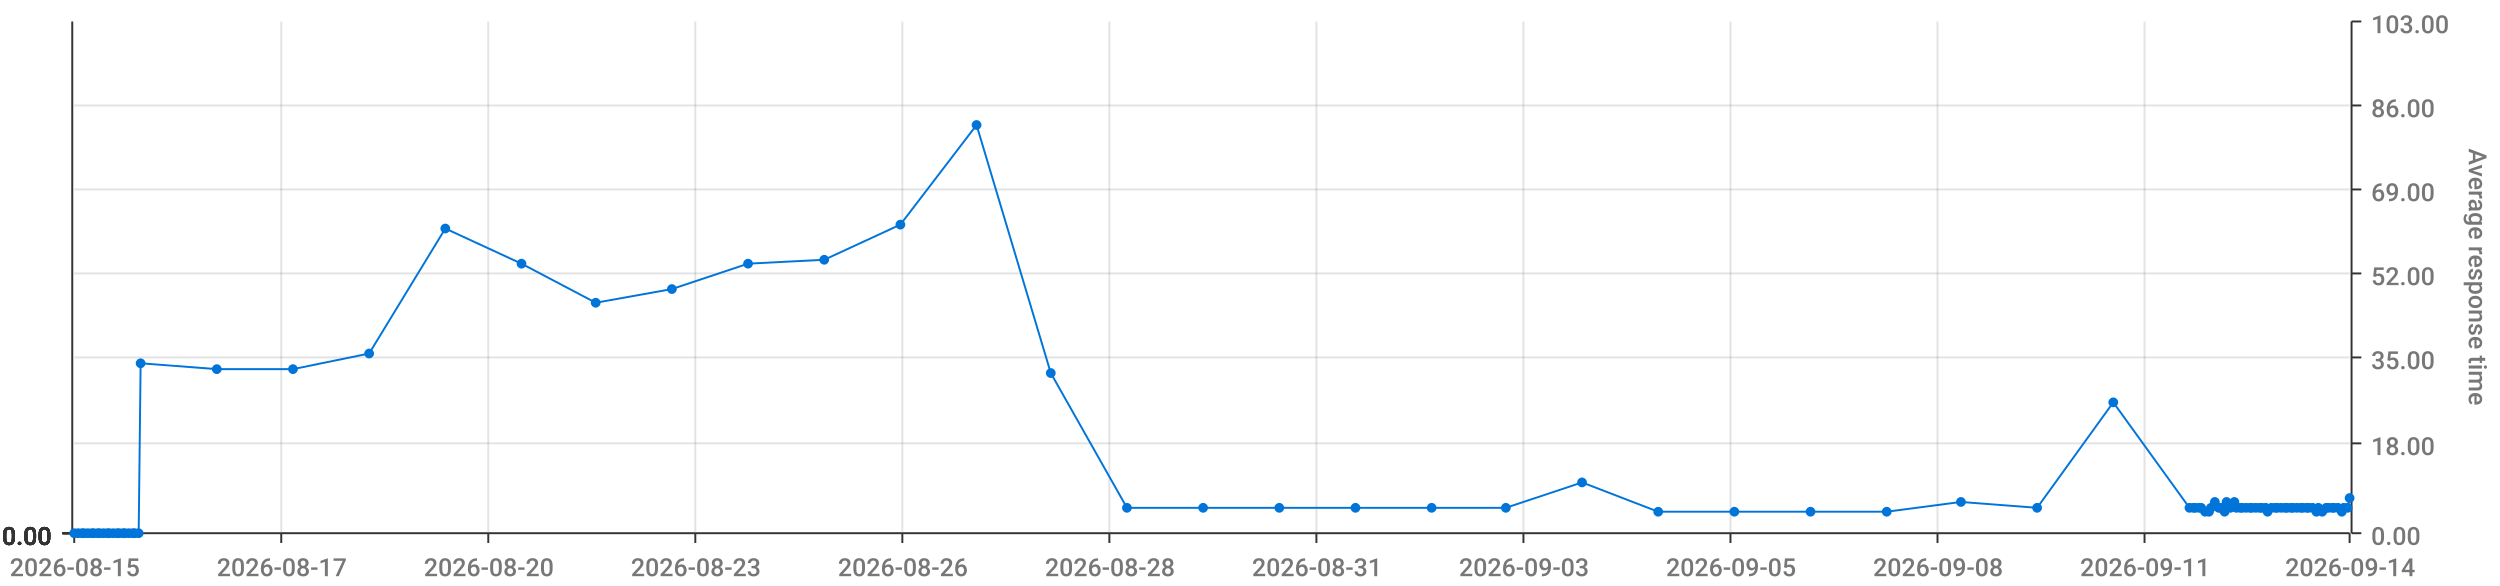
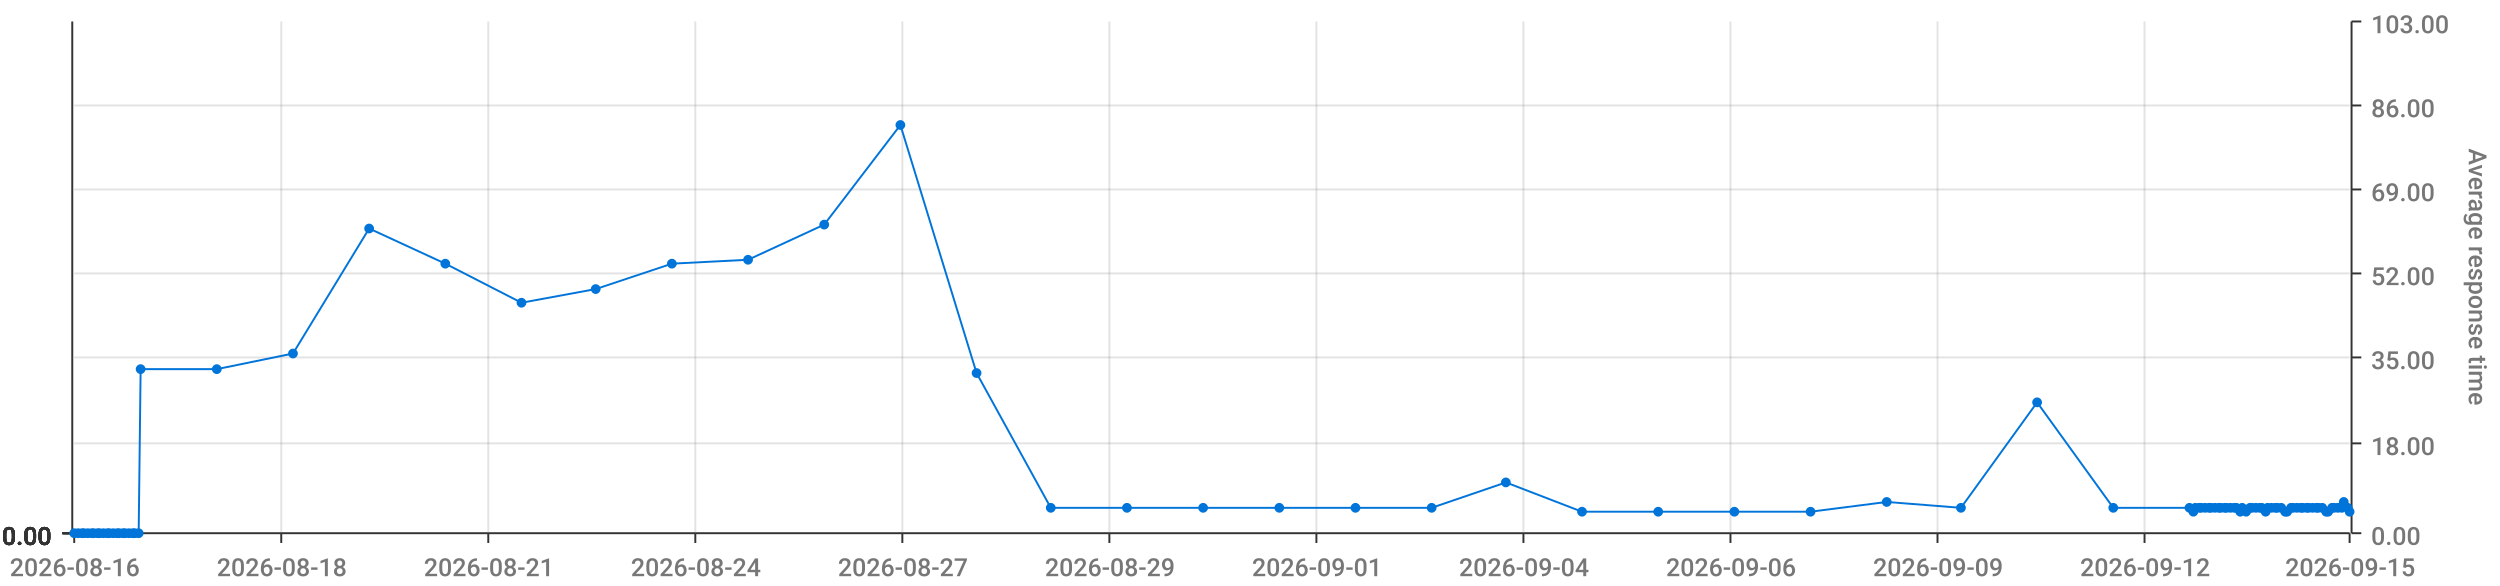
<svg xmlns="http://www.w3.org/2000/svg" viewBox="0 0 1280 300">
  <path d="M 0 0 L 1280 0 L 1280 300 L 0 300 L 0 0" style="stroke-width:0;stroke:rgba(255,255,255,1.0);fill:rgba(255,255,255,0.0)" />
  <path d="M 38 11 L 1203 11 L 1203 273 L 38 273 L 38 11" style="stroke-width:0;stroke:rgba(255,255,255,1.0);fill:rgba(255,255,255,0.0)" />
  <path d="M 38 273 L 1203 273" style="stroke-width:1;stroke:rgba(51,51,51,1.0);fill:rgba(255,255,255,0.0)" />
  <path d="M 38 273 L 38 278" style="stroke-width:1;stroke:rgba(51,51,51,1.0);fill:rgba(255,255,255,0.0)" />
-   <text x="5" y="295" style="stroke-width:0;stroke:none;fill:rgba(119,119,119,1.0);font-size:12.8px;font-family:'Roboto Medium',sans-serif">2026-08-15</text>
+   <text x="5" y="295" style="stroke-width:0;stroke:none;fill:rgba(119,119,119,1.0);font-size:12.8px;font-family:'Roboto Medium',sans-serif">2026-08-16</text>
  <path d="M 144 273 L 144 278" style="stroke-width:1;stroke:rgba(51,51,51,1.0);fill:rgba(255,255,255,0.0)" />
-   <text x="111" y="295" style="stroke-width:0;stroke:none;fill:rgba(119,119,119,1.0);font-size:12.8px;font-family:'Roboto Medium',sans-serif">2026-08-17</text>
+   <text x="111" y="295" style="stroke-width:0;stroke:none;fill:rgba(119,119,119,1.0);font-size:12.8px;font-family:'Roboto Medium',sans-serif">2026-08-18</text>
  <path d="M 250 273 L 250 278" style="stroke-width:1;stroke:rgba(51,51,51,1.0);fill:rgba(255,255,255,0.0)" />
-   <text x="217" y="295" style="stroke-width:0;stroke:none;fill:rgba(119,119,119,1.0);font-size:12.8px;font-family:'Roboto Medium',sans-serif">2026-08-20</text>
+   <text x="217" y="295" style="stroke-width:0;stroke:none;fill:rgba(119,119,119,1.0);font-size:12.8px;font-family:'Roboto Medium',sans-serif">2026-08-21</text>
  <path d="M 356 273 L 356 278" style="stroke-width:1;stroke:rgba(51,51,51,1.0);fill:rgba(255,255,255,0.0)" />
-   <text x="323" y="295" style="stroke-width:0;stroke:none;fill:rgba(119,119,119,1.0);font-size:12.8px;font-family:'Roboto Medium',sans-serif">2026-08-23</text>
+   <text x="323" y="295" style="stroke-width:0;stroke:none;fill:rgba(119,119,119,1.0);font-size:12.8px;font-family:'Roboto Medium',sans-serif">2026-08-24</text>
  <path d="M 462 273 L 462 278" style="stroke-width:1;stroke:rgba(51,51,51,1.0);fill:rgba(255,255,255,0.0)" />
-   <text x="429" y="295" style="stroke-width:0;stroke:none;fill:rgba(119,119,119,1.0);font-size:12.8px;font-family:'Roboto Medium',sans-serif">2026-08-26</text>
+   <text x="429" y="295" style="stroke-width:0;stroke:none;fill:rgba(119,119,119,1.0);font-size:12.8px;font-family:'Roboto Medium',sans-serif">2026-08-27</text>
  <path d="M 568 273 L 568 278" style="stroke-width:1;stroke:rgba(51,51,51,1.0);fill:rgba(255,255,255,0.0)" />
-   <text x="535" y="295" style="stroke-width:0;stroke:none;fill:rgba(119,119,119,1.0);font-size:12.8px;font-family:'Roboto Medium',sans-serif">2026-08-28</text>
+   <text x="535" y="295" style="stroke-width:0;stroke:none;fill:rgba(119,119,119,1.0);font-size:12.8px;font-family:'Roboto Medium',sans-serif">2026-08-29</text>
  <path d="M 674 273 L 674 278" style="stroke-width:1;stroke:rgba(51,51,51,1.0);fill:rgba(255,255,255,0.0)" />
-   <text x="641" y="295" style="stroke-width:0;stroke:none;fill:rgba(119,119,119,1.0);font-size:12.8px;font-family:'Roboto Medium',sans-serif">2026-08-31</text>
+   <text x="641" y="295" style="stroke-width:0;stroke:none;fill:rgba(119,119,119,1.0);font-size:12.8px;font-family:'Roboto Medium',sans-serif">2026-09-01</text>
  <path d="M 780 273 L 780 278" style="stroke-width:1;stroke:rgba(51,51,51,1.0);fill:rgba(255,255,255,0.0)" />
-   <text x="747" y="295" style="stroke-width:0;stroke:none;fill:rgba(119,119,119,1.0);font-size:12.8px;font-family:'Roboto Medium',sans-serif">2026-09-03</text>
+   <text x="747" y="295" style="stroke-width:0;stroke:none;fill:rgba(119,119,119,1.0);font-size:12.8px;font-family:'Roboto Medium',sans-serif">2026-09-04</text>
  <path d="M 886 273 L 886 278" style="stroke-width:1;stroke:rgba(51,51,51,1.0);fill:rgba(255,255,255,0.0)" />
-   <text x="853" y="295" style="stroke-width:0;stroke:none;fill:rgba(119,119,119,1.0);font-size:12.8px;font-family:'Roboto Medium',sans-serif">2026-09-05</text>
+   <text x="853" y="295" style="stroke-width:0;stroke:none;fill:rgba(119,119,119,1.0);font-size:12.8px;font-family:'Roboto Medium',sans-serif">2026-09-06</text>
  <path d="M 992 273 L 992 278" style="stroke-width:1;stroke:rgba(51,51,51,1.0);fill:rgba(255,255,255,0.0)" />
-   <text x="959" y="295" style="stroke-width:0;stroke:none;fill:rgba(119,119,119,1.0);font-size:12.8px;font-family:'Roboto Medium',sans-serif">2026-09-08</text>
+   <text x="959" y="295" style="stroke-width:0;stroke:none;fill:rgba(119,119,119,1.0);font-size:12.8px;font-family:'Roboto Medium',sans-serif">2026-09-09</text>
  <path d="M 1098 273 L 1098 278" style="stroke-width:1;stroke:rgba(51,51,51,1.0);fill:rgba(255,255,255,0.0)" />
-   <text x="1065" y="295" style="stroke-width:0;stroke:none;fill:rgba(119,119,119,1.0);font-size:12.8px;font-family:'Roboto Medium',sans-serif">2026-09-11</text>
+   <text x="1065" y="295" style="stroke-width:0;stroke:none;fill:rgba(119,119,119,1.0);font-size:12.8px;font-family:'Roboto Medium',sans-serif">2026-09-12</text>
  <path d="M 1203 273 L 1203 278" style="stroke-width:1;stroke:rgba(51,51,51,1.0);fill:rgba(255,255,255,0.0)" />
-   <text x="1170" y="295" style="stroke-width:0;stroke:none;fill:rgba(119,119,119,1.0);font-size:12.8px;font-family:'Roboto Medium',sans-serif">2026-09-14</text>
+   <text x="1170" y="295" style="stroke-width:0;stroke:none;fill:rgba(119,119,119,1.0);font-size:12.8px;font-family:'Roboto Medium',sans-serif">2026-09-15</text>
  <path d="M 144 273 L 144 11" style="stroke-width:1;stroke:rgba(119,119,119,0.2);fill:none" />
  <path d="M 250 273 L 250 11" style="stroke-width:1;stroke:rgba(119,119,119,0.2);fill:none" />
  <path d="M 356 273 L 356 11" style="stroke-width:1;stroke:rgba(119,119,119,0.2);fill:none" />
  <path d="M 462 273 L 462 11" style="stroke-width:1;stroke:rgba(119,119,119,0.2);fill:none" />
  <path d="M 568 273 L 568 11" style="stroke-width:1;stroke:rgba(119,119,119,0.2);fill:none" />
  <path d="M 674 273 L 674 11" style="stroke-width:1;stroke:rgba(119,119,119,0.2);fill:none" />
  <path d="M 780 273 L 780 11" style="stroke-width:1;stroke:rgba(119,119,119,0.2);fill:none" />
  <path d="M 886 273 L 886 11" style="stroke-width:1;stroke:rgba(119,119,119,0.2);fill:none" />
  <path d="M 992 273 L 992 11" style="stroke-width:1;stroke:rgba(119,119,119,0.2);fill:none" />
  <path d="M 1098 273 L 1098 11" style="stroke-width:1;stroke:rgba(119,119,119,0.2);fill:none" />
  <path d="M 1204 273 L 1204 11" style="stroke-width:1;stroke:rgba(51,51,51,1.0);fill:rgba(255,255,255,0.0)" />
  <path d="M 1204 273 L 1209 273" style="stroke-width:1;stroke:rgba(51,51,51,1.0);fill:rgba(255,255,255,0.0)" />
  <text x="1214" y="279" style="stroke-width:0;stroke:none;fill:rgba(119,119,119,1.0);font-size:12.8px;font-family:'Roboto Medium',sans-serif">0.00</text>
  <path d="M 1204 227 L 1209 227" style="stroke-width:1;stroke:rgba(51,51,51,1.0);fill:rgba(255,255,255,0.0)" />
  <text x="1214" y="233" style="stroke-width:0;stroke:none;fill:rgba(119,119,119,1.0);font-size:12.8px;font-family:'Roboto Medium',sans-serif">18.00</text>
  <path d="M 1204 183 L 1209 183" style="stroke-width:1;stroke:rgba(51,51,51,1.0);fill:rgba(255,255,255,0.0)" />
  <text x="1214" y="189" style="stroke-width:0;stroke:none;fill:rgba(119,119,119,1.0);font-size:12.8px;font-family:'Roboto Medium',sans-serif">35.00</text>
  <path d="M 1204 140 L 1209 140" style="stroke-width:1;stroke:rgba(51,51,51,1.0);fill:rgba(255,255,255,0.0)" />
  <text x="1214" y="146" style="stroke-width:0;stroke:none;fill:rgba(119,119,119,1.0);font-size:12.8px;font-family:'Roboto Medium',sans-serif">52.00</text>
  <path d="M 1204 97 L 1209 97" style="stroke-width:1;stroke:rgba(51,51,51,1.0);fill:rgba(255,255,255,0.0)" />
  <text x="1214" y="103" style="stroke-width:0;stroke:none;fill:rgba(119,119,119,1.0);font-size:12.8px;font-family:'Roboto Medium',sans-serif">69.00</text>
  <path d="M 1204 54 L 1209 54" style="stroke-width:1;stroke:rgba(51,51,51,1.0);fill:rgba(255,255,255,0.0)" />
  <text x="1214" y="60" style="stroke-width:0;stroke:none;fill:rgba(119,119,119,1.0);font-size:12.8px;font-family:'Roboto Medium',sans-serif">86.00</text>
  <path d="M 1204 11 L 1209 11" style="stroke-width:1;stroke:rgba(51,51,51,1.0);fill:rgba(255,255,255,0.0)" />
  <text x="1214" y="17" style="stroke-width:0;stroke:none;fill:rgba(119,119,119,1.0);font-size:12.8px;font-family:'Roboto Medium',sans-serif">103.00</text>
  <text x="1264" y="76" style="stroke-width:0;stroke:none;fill:rgba(119,119,119,1.0);font-size:12.8px;font-family:'Roboto Medium',sans-serif" transform="rotate(90.00,1264,76)">Average response time</text>
  <path d="M 38 273 L 1203 273" style="stroke-width:0;stroke:rgba(255,255,255,0.0);fill:none" />
  <path d="M 38 227 L 1203 227" style="stroke-width:1;stroke:rgba(119,119,119,0.2);fill:none" />
  <path d="M 38 183 L 1203 183" style="stroke-width:1;stroke:rgba(119,119,119,0.2);fill:none" />
  <path d="M 38 140 L 1203 140" style="stroke-width:1;stroke:rgba(119,119,119,0.2);fill:none" />
  <path d="M 38 97 L 1203 97" style="stroke-width:1;stroke:rgba(119,119,119,0.2);fill:none" />
  <path d="M 38 54 L 1203 54" style="stroke-width:1;stroke:rgba(119,119,119,0.2);fill:none" />
  <path d="M 37 273 L 37 11" style="stroke-width:1;stroke:rgba(51,51,51,1.0);fill:rgba(255,255,255,0.0)" />
  <path d="M 37 273 L 32 273" style="stroke-width:1;stroke:rgba(51,51,51,1.0);fill:rgba(255,255,255,0.0)" />
  <text x="1" y="279" style="stroke-width:0;stroke:none;fill:rgba(51,51,51,1.0);font-size:12.8px;font-family:'Roboto Medium',sans-serif">0.00</text>
  <path d="M 37 273 L 32 273" style="stroke-width:1;stroke:rgba(51,51,51,1.0);fill:rgba(255,255,255,0.0)" />
  <text x="1" y="279" style="stroke-width:0;stroke:none;fill:rgba(51,51,51,1.0);font-size:12.8px;font-family:'Roboto Medium',sans-serif">0.00</text>
  <path d="M 37 273 L 32 273" style="stroke-width:1;stroke:rgba(51,51,51,1.0);fill:rgba(255,255,255,0.0)" />
  <text x="1" y="279" style="stroke-width:0;stroke:none;fill:rgba(51,51,51,1.0);font-size:12.8px;font-family:'Roboto Medium',sans-serif">0.00</text>
  <path d="M 37 273 L 32 273" style="stroke-width:1;stroke:rgba(51,51,51,1.0);fill:rgba(255,255,255,0.0)" />
  <text x="1" y="279" style="stroke-width:0;stroke:none;fill:rgba(51,51,51,1.0);font-size:12.8px;font-family:'Roboto Medium',sans-serif">0.00</text>
  <path d="M 37 273 L 32 273" style="stroke-width:1;stroke:rgba(51,51,51,1.0);fill:rgba(255,255,255,0.0)" />
  <text x="1" y="279" style="stroke-width:0;stroke:none;fill:rgba(51,51,51,1.0);font-size:12.8px;font-family:'Roboto Medium',sans-serif">0.00</text>
  <path d="M 37 273 L 32 273" style="stroke-width:1;stroke:rgba(51,51,51,1.0);fill:rgba(255,255,255,0.0)" />
  <text x="1" y="279" style="stroke-width:0;stroke:none;fill:rgba(51,51,51,1.0);font-size:12.8px;font-family:'Roboto Medium',sans-serif">0.00</text>
  <path d="M 37 273 L 32 273" style="stroke-width:1;stroke:rgba(51,51,51,1.0);fill:rgba(255,255,255,0.0)" />
  <text x="1" y="279" style="stroke-width:0;stroke:none;fill:rgba(51,51,51,1.0);font-size:12.8px;font-family:'Roboto Medium',sans-serif">0.00</text>
  <path d="M 38 273 L 1203 273" style="stroke-width:0;stroke:rgba(255,255,255,0.0);fill:none" />
  <path d="M 38 273 L 1203 273" style="stroke-width:0;stroke:rgba(255,255,255,0.0);fill:none" />
  <path d="M 38 273 L 1203 273" style="stroke-width:0;stroke:rgba(255,255,255,0.0);fill:none" />
  <path d="M 38 273 L 1203 273" style="stroke-width:0;stroke:rgba(255,255,255,0.0);fill:none" />
  <path d="M 38 273 L 1203 273" style="stroke-width:0;stroke:rgba(255,255,255,0.0);fill:none" />
  <path d="M 38 273 L 1203 273" style="stroke-width:0;stroke:rgba(255,255,255,0.0);fill:none" />
-   <path d="M 38 273 L 40 273 L 42 273 L 43 273 L 45 273 L 47 273 L 48 273 L 50 273 L 51 273 L 53 273 L 55 273 L 56 273 L 58 273 L 60 273 L 61 273 L 63 273 L 64 273 L 66 273 L 68 273 L 69 273 L 71 273 L 72 186 L 111 189 L 150 189 L 189 181 L 228 117 L 267 135 L 305 155 L 344 148 L 383 135 L 422 133 L 461 115 L 500 64 L 538 191 L 577 260 L 616 260 L 655 260 L 694 260 L 733 260 L 771 260 L 810 247 L 849 262 L 888 262 L 927 262 L 966 262 L 1004 257 L 1043 260 L 1082 206 L 1121 260 L 1123 260 L 1124 260 L 1126 260 L 1127 260 L 1129 262 L 1131 262 L 1132 260 L 1134 257 L 1136 260 L 1137 260 L 1139 262 L 1140 257 L 1142 260 L 1144 257 L 1145 260 L 1147 260 L 1148 260 L 1150 260 L 1152 260 L 1153 260 L 1155 260 L 1157 260 L 1158 260 L 1160 260 L 1161 262 L 1163 260 L 1165 260 L 1166 260 L 1168 260 L 1170 260 L 1171 260 L 1173 260 L 1174 260 L 1176 260 L 1178 260 L 1179 260 L 1181 260 L 1182 260 L 1184 260 L 1186 262 L 1187 260 L 1189 262 L 1191 260 L 1192 260 L 1194 260 L 1195 260 L 1197 260 L 1199 262 L 1200 260 L 1202 260 L 1203 255" style="stroke-width:1;stroke:rgba(0,116,217,1.0);fill:rgba(255,255,255,0.0)" />
+   <path d="M 38 273 L 40 273 L 42 273 L 43 273 L 45 273 L 47 273 L 48 273 L 50 273 L 51 273 L 53 273 L 55 273 L 56 273 L 58 273 L 60 273 L 61 273 L 63 273 L 64 273 L 66 273 L 68 273 L 69 273 L 71 273 L 72 189 L 111 189 L 150 181 L 189 117 L 228 135 L 267 155 L 305 148 L 344 135 L 383 133 L 422 115 L 461 64 L 500 191 L 538 260 L 577 260 L 616 260 L 655 260 L 694 260 L 733 260 L 771 247 L 810 262 L 849 262 L 888 262 L 927 262 L 966 257 L 1004 260 L 1043 206 L 1082 260 L 1121 260 L 1123 262 L 1124 260 L 1126 260 L 1127 260 L 1129 260 L 1131 260 L 1132 260 L 1134 260 L 1136 260 L 1137 260 L 1139 260 L 1140 260 L 1142 260 L 1144 260 L 1145 260 L 1147 262 L 1148 260 L 1150 262 L 1152 260 L 1153 260 L 1155 260 L 1157 260 L 1158 260 L 1160 262 L 1161 260 L 1163 260 L 1165 260 L 1166 260 L 1168 260 L 1170 262 L 1171 262 L 1173 260 L 1174 260 L 1176 260 L 1178 260 L 1179 260 L 1181 260 L 1182 260 L 1184 260 L 1186 260 L 1187 260 L 1189 260 L 1191 262 L 1192 262 L 1194 260 L 1195 260 L 1197 260 L 1199 260 L 1200 257 L 1202 260 L 1203 262" style="stroke-width:1;stroke:rgba(0,116,217,1.0);fill:rgba(255,255,255,0.0)" />
  <circle cx="38" cy="273" r="2" style="stroke-width:1;stroke:rgba(0,116,217,1.0);fill:rgba(0,116,217,1.0)" />
  <path d="" style="stroke-width:1;stroke:rgba(0,116,217,1.0);fill:rgba(0,116,217,1.0)" />
  <circle cx="40" cy="273" r="2" style="stroke-width:1;stroke:rgba(0,116,217,1.0);fill:rgba(0,116,217,1.0)" />
  <path d="" style="stroke-width:1;stroke:rgba(0,116,217,1.0);fill:rgba(0,116,217,1.0)" />
  <circle cx="42" cy="273" r="2" style="stroke-width:1;stroke:rgba(0,116,217,1.0);fill:rgba(0,116,217,1.0)" />
  <path d="" style="stroke-width:1;stroke:rgba(0,116,217,1.0);fill:rgba(0,116,217,1.0)" />
  <circle cx="43" cy="273" r="2" style="stroke-width:1;stroke:rgba(0,116,217,1.0);fill:rgba(0,116,217,1.0)" />
  <path d="" style="stroke-width:1;stroke:rgba(0,116,217,1.0);fill:rgba(0,116,217,1.0)" />
  <circle cx="45" cy="273" r="2" style="stroke-width:1;stroke:rgba(0,116,217,1.0);fill:rgba(0,116,217,1.0)" />
  <path d="" style="stroke-width:1;stroke:rgba(0,116,217,1.0);fill:rgba(0,116,217,1.0)" />
  <circle cx="47" cy="273" r="2" style="stroke-width:1;stroke:rgba(0,116,217,1.0);fill:rgba(0,116,217,1.0)" />
  <path d="" style="stroke-width:1;stroke:rgba(0,116,217,1.0);fill:rgba(0,116,217,1.0)" />
  <circle cx="48" cy="273" r="2" style="stroke-width:1;stroke:rgba(0,116,217,1.0);fill:rgba(0,116,217,1.0)" />
  <path d="" style="stroke-width:1;stroke:rgba(0,116,217,1.0);fill:rgba(0,116,217,1.0)" />
  <circle cx="50" cy="273" r="2" style="stroke-width:1;stroke:rgba(0,116,217,1.0);fill:rgba(0,116,217,1.0)" />
  <path d="" style="stroke-width:1;stroke:rgba(0,116,217,1.0);fill:rgba(0,116,217,1.0)" />
  <circle cx="51" cy="273" r="2" style="stroke-width:1;stroke:rgba(0,116,217,1.0);fill:rgba(0,116,217,1.0)" />
  <path d="" style="stroke-width:1;stroke:rgba(0,116,217,1.0);fill:rgba(0,116,217,1.0)" />
  <circle cx="53" cy="273" r="2" style="stroke-width:1;stroke:rgba(0,116,217,1.0);fill:rgba(0,116,217,1.0)" />
  <path d="" style="stroke-width:1;stroke:rgba(0,116,217,1.0);fill:rgba(0,116,217,1.0)" />
  <circle cx="55" cy="273" r="2" style="stroke-width:1;stroke:rgba(0,116,217,1.0);fill:rgba(0,116,217,1.0)" />
  <path d="" style="stroke-width:1;stroke:rgba(0,116,217,1.0);fill:rgba(0,116,217,1.0)" />
  <circle cx="56" cy="273" r="2" style="stroke-width:1;stroke:rgba(0,116,217,1.0);fill:rgba(0,116,217,1.0)" />
  <path d="" style="stroke-width:1;stroke:rgba(0,116,217,1.0);fill:rgba(0,116,217,1.0)" />
  <circle cx="58" cy="273" r="2" style="stroke-width:1;stroke:rgba(0,116,217,1.0);fill:rgba(0,116,217,1.0)" />
  <path d="" style="stroke-width:1;stroke:rgba(0,116,217,1.0);fill:rgba(0,116,217,1.0)" />
  <circle cx="60" cy="273" r="2" style="stroke-width:1;stroke:rgba(0,116,217,1.0);fill:rgba(0,116,217,1.0)" />
  <path d="" style="stroke-width:1;stroke:rgba(0,116,217,1.0);fill:rgba(0,116,217,1.0)" />
  <circle cx="61" cy="273" r="2" style="stroke-width:1;stroke:rgba(0,116,217,1.0);fill:rgba(0,116,217,1.0)" />
  <path d="" style="stroke-width:1;stroke:rgba(0,116,217,1.0);fill:rgba(0,116,217,1.0)" />
  <circle cx="63" cy="273" r="2" style="stroke-width:1;stroke:rgba(0,116,217,1.0);fill:rgba(0,116,217,1.0)" />
  <path d="" style="stroke-width:1;stroke:rgba(0,116,217,1.0);fill:rgba(0,116,217,1.0)" />
  <circle cx="64" cy="273" r="2" style="stroke-width:1;stroke:rgba(0,116,217,1.0);fill:rgba(0,116,217,1.0)" />
  <path d="" style="stroke-width:1;stroke:rgba(0,116,217,1.0);fill:rgba(0,116,217,1.0)" />
  <circle cx="66" cy="273" r="2" style="stroke-width:1;stroke:rgba(0,116,217,1.0);fill:rgba(0,116,217,1.0)" />
  <path d="" style="stroke-width:1;stroke:rgba(0,116,217,1.0);fill:rgba(0,116,217,1.0)" />
  <circle cx="68" cy="273" r="2" style="stroke-width:1;stroke:rgba(0,116,217,1.0);fill:rgba(0,116,217,1.0)" />
  <path d="" style="stroke-width:1;stroke:rgba(0,116,217,1.0);fill:rgba(0,116,217,1.0)" />
  <circle cx="69" cy="273" r="2" style="stroke-width:1;stroke:rgba(0,116,217,1.0);fill:rgba(0,116,217,1.0)" />
  <path d="" style="stroke-width:1;stroke:rgba(0,116,217,1.0);fill:rgba(0,116,217,1.0)" />
  <circle cx="71" cy="273" r="2" style="stroke-width:1;stroke:rgba(0,116,217,1.0);fill:rgba(0,116,217,1.0)" />
  <path d="" style="stroke-width:1;stroke:rgba(0,116,217,1.0);fill:rgba(0,116,217,1.0)" />
-   <circle cx="72" cy="186" r="2" style="stroke-width:1;stroke:rgba(0,116,217,1.0);fill:rgba(0,116,217,1.0)" />
+   <circle cx="72" cy="189" r="2" style="stroke-width:1;stroke:rgba(0,116,217,1.0);fill:rgba(0,116,217,1.0)" />
  <path d="" style="stroke-width:1;stroke:rgba(0,116,217,1.0);fill:rgba(0,116,217,1.0)" />
  <circle cx="111" cy="189" r="2" style="stroke-width:1;stroke:rgba(0,116,217,1.0);fill:rgba(0,116,217,1.0)" />
  <path d="" style="stroke-width:1;stroke:rgba(0,116,217,1.0);fill:rgba(0,116,217,1.0)" />
-   <circle cx="150" cy="189" r="2" style="stroke-width:1;stroke:rgba(0,116,217,1.0);fill:rgba(0,116,217,1.0)" />
-   <path d="" style="stroke-width:1;stroke:rgba(0,116,217,1.0);fill:rgba(0,116,217,1.0)" />
-   <circle cx="189" cy="181" r="2" style="stroke-width:1;stroke:rgba(0,116,217,1.0);fill:rgba(0,116,217,1.0)" />
-   <path d="" style="stroke-width:1;stroke:rgba(0,116,217,1.0);fill:rgba(0,116,217,1.0)" />
-   <circle cx="228" cy="117" r="2" style="stroke-width:1;stroke:rgba(0,116,217,1.0);fill:rgba(0,116,217,1.0)" />
-   <path d="" style="stroke-width:1;stroke:rgba(0,116,217,1.0);fill:rgba(0,116,217,1.0)" />
-   <circle cx="267" cy="135" r="2" style="stroke-width:1;stroke:rgba(0,116,217,1.0);fill:rgba(0,116,217,1.0)" />
-   <path d="" style="stroke-width:1;stroke:rgba(0,116,217,1.0);fill:rgba(0,116,217,1.0)" />
-   <circle cx="305" cy="155" r="2" style="stroke-width:1;stroke:rgba(0,116,217,1.0);fill:rgba(0,116,217,1.0)" />
-   <path d="" style="stroke-width:1;stroke:rgba(0,116,217,1.0);fill:rgba(0,116,217,1.0)" />
-   <circle cx="344" cy="148" r="2" style="stroke-width:1;stroke:rgba(0,116,217,1.0);fill:rgba(0,116,217,1.0)" />
-   <path d="" style="stroke-width:1;stroke:rgba(0,116,217,1.0);fill:rgba(0,116,217,1.0)" />
-   <circle cx="383" cy="135" r="2" style="stroke-width:1;stroke:rgba(0,116,217,1.0);fill:rgba(0,116,217,1.0)" />
-   <path d="" style="stroke-width:1;stroke:rgba(0,116,217,1.0);fill:rgba(0,116,217,1.0)" />
-   <circle cx="422" cy="133" r="2" style="stroke-width:1;stroke:rgba(0,116,217,1.0);fill:rgba(0,116,217,1.0)" />
-   <path d="" style="stroke-width:1;stroke:rgba(0,116,217,1.0);fill:rgba(0,116,217,1.0)" />
-   <circle cx="461" cy="115" r="2" style="stroke-width:1;stroke:rgba(0,116,217,1.0);fill:rgba(0,116,217,1.0)" />
-   <path d="" style="stroke-width:1;stroke:rgba(0,116,217,1.0);fill:rgba(0,116,217,1.0)" />
-   <circle cx="500" cy="64" r="2" style="stroke-width:1;stroke:rgba(0,116,217,1.0);fill:rgba(0,116,217,1.0)" />
-   <path d="" style="stroke-width:1;stroke:rgba(0,116,217,1.0);fill:rgba(0,116,217,1.0)" />
-   <circle cx="538" cy="191" r="2" style="stroke-width:1;stroke:rgba(0,116,217,1.0);fill:rgba(0,116,217,1.0)" />
+   <circle cx="150" cy="181" r="2" style="stroke-width:1;stroke:rgba(0,116,217,1.0);fill:rgba(0,116,217,1.0)" />
+   <path d="" style="stroke-width:1;stroke:rgba(0,116,217,1.0);fill:rgba(0,116,217,1.0)" />
+   <circle cx="189" cy="117" r="2" style="stroke-width:1;stroke:rgba(0,116,217,1.0);fill:rgba(0,116,217,1.0)" />
+   <path d="" style="stroke-width:1;stroke:rgba(0,116,217,1.0);fill:rgba(0,116,217,1.0)" />
+   <circle cx="228" cy="135" r="2" style="stroke-width:1;stroke:rgba(0,116,217,1.0);fill:rgba(0,116,217,1.0)" />
+   <path d="" style="stroke-width:1;stroke:rgba(0,116,217,1.0);fill:rgba(0,116,217,1.0)" />
+   <circle cx="267" cy="155" r="2" style="stroke-width:1;stroke:rgba(0,116,217,1.0);fill:rgba(0,116,217,1.0)" />
+   <path d="" style="stroke-width:1;stroke:rgba(0,116,217,1.0);fill:rgba(0,116,217,1.0)" />
+   <circle cx="305" cy="148" r="2" style="stroke-width:1;stroke:rgba(0,116,217,1.0);fill:rgba(0,116,217,1.0)" />
+   <path d="" style="stroke-width:1;stroke:rgba(0,116,217,1.0);fill:rgba(0,116,217,1.0)" />
+   <circle cx="344" cy="135" r="2" style="stroke-width:1;stroke:rgba(0,116,217,1.0);fill:rgba(0,116,217,1.0)" />
+   <path d="" style="stroke-width:1;stroke:rgba(0,116,217,1.0);fill:rgba(0,116,217,1.0)" />
+   <circle cx="383" cy="133" r="2" style="stroke-width:1;stroke:rgba(0,116,217,1.0);fill:rgba(0,116,217,1.0)" />
+   <path d="" style="stroke-width:1;stroke:rgba(0,116,217,1.0);fill:rgba(0,116,217,1.0)" />
+   <circle cx="422" cy="115" r="2" style="stroke-width:1;stroke:rgba(0,116,217,1.0);fill:rgba(0,116,217,1.0)" />
+   <path d="" style="stroke-width:1;stroke:rgba(0,116,217,1.0);fill:rgba(0,116,217,1.0)" />
+   <circle cx="461" cy="64" r="2" style="stroke-width:1;stroke:rgba(0,116,217,1.0);fill:rgba(0,116,217,1.0)" />
+   <path d="" style="stroke-width:1;stroke:rgba(0,116,217,1.0);fill:rgba(0,116,217,1.0)" />
+   <circle cx="500" cy="191" r="2" style="stroke-width:1;stroke:rgba(0,116,217,1.0);fill:rgba(0,116,217,1.0)" />
+   <path d="" style="stroke-width:1;stroke:rgba(0,116,217,1.0);fill:rgba(0,116,217,1.0)" />
+   <circle cx="538" cy="260" r="2" style="stroke-width:1;stroke:rgba(0,116,217,1.0);fill:rgba(0,116,217,1.0)" />
  <path d="" style="stroke-width:1;stroke:rgba(0,116,217,1.0);fill:rgba(0,116,217,1.0)" />
  <circle cx="577" cy="260" r="2" style="stroke-width:1;stroke:rgba(0,116,217,1.0);fill:rgba(0,116,217,1.0)" />
  <path d="" style="stroke-width:1;stroke:rgba(0,116,217,1.0);fill:rgba(0,116,217,1.0)" />
  <circle cx="616" cy="260" r="2" style="stroke-width:1;stroke:rgba(0,116,217,1.0);fill:rgba(0,116,217,1.0)" />
  <path d="" style="stroke-width:1;stroke:rgba(0,116,217,1.0);fill:rgba(0,116,217,1.0)" />
  <circle cx="655" cy="260" r="2" style="stroke-width:1;stroke:rgba(0,116,217,1.0);fill:rgba(0,116,217,1.0)" />
  <path d="" style="stroke-width:1;stroke:rgba(0,116,217,1.0);fill:rgba(0,116,217,1.0)" />
  <circle cx="694" cy="260" r="2" style="stroke-width:1;stroke:rgba(0,116,217,1.0);fill:rgba(0,116,217,1.0)" />
  <path d="" style="stroke-width:1;stroke:rgba(0,116,217,1.0);fill:rgba(0,116,217,1.0)" />
  <circle cx="733" cy="260" r="2" style="stroke-width:1;stroke:rgba(0,116,217,1.0);fill:rgba(0,116,217,1.0)" />
  <path d="" style="stroke-width:1;stroke:rgba(0,116,217,1.0);fill:rgba(0,116,217,1.0)" />
-   <circle cx="771" cy="260" r="2" style="stroke-width:1;stroke:rgba(0,116,217,1.0);fill:rgba(0,116,217,1.0)" />
-   <path d="" style="stroke-width:1;stroke:rgba(0,116,217,1.0);fill:rgba(0,116,217,1.0)" />
-   <circle cx="810" cy="247" r="2" style="stroke-width:1;stroke:rgba(0,116,217,1.0);fill:rgba(0,116,217,1.0)" />
+   <circle cx="771" cy="247" r="2" style="stroke-width:1;stroke:rgba(0,116,217,1.0);fill:rgba(0,116,217,1.0)" />
+   <path d="" style="stroke-width:1;stroke:rgba(0,116,217,1.0);fill:rgba(0,116,217,1.0)" />
+   <circle cx="810" cy="262" r="2" style="stroke-width:1;stroke:rgba(0,116,217,1.0);fill:rgba(0,116,217,1.0)" />
  <path d="" style="stroke-width:1;stroke:rgba(0,116,217,1.0);fill:rgba(0,116,217,1.0)" />
  <circle cx="849" cy="262" r="2" style="stroke-width:1;stroke:rgba(0,116,217,1.0);fill:rgba(0,116,217,1.0)" />
  <path d="" style="stroke-width:1;stroke:rgba(0,116,217,1.0);fill:rgba(0,116,217,1.0)" />
  <circle cx="888" cy="262" r="2" style="stroke-width:1;stroke:rgba(0,116,217,1.0);fill:rgba(0,116,217,1.0)" />
  <path d="" style="stroke-width:1;stroke:rgba(0,116,217,1.0);fill:rgba(0,116,217,1.0)" />
  <circle cx="927" cy="262" r="2" style="stroke-width:1;stroke:rgba(0,116,217,1.0);fill:rgba(0,116,217,1.0)" />
  <path d="" style="stroke-width:1;stroke:rgba(0,116,217,1.0);fill:rgba(0,116,217,1.0)" />
-   <circle cx="966" cy="262" r="2" style="stroke-width:1;stroke:rgba(0,116,217,1.0);fill:rgba(0,116,217,1.0)" />
-   <path d="" style="stroke-width:1;stroke:rgba(0,116,217,1.0);fill:rgba(0,116,217,1.0)" />
-   <circle cx="1004" cy="257" r="2" style="stroke-width:1;stroke:rgba(0,116,217,1.0);fill:rgba(0,116,217,1.0)" />
-   <path d="" style="stroke-width:1;stroke:rgba(0,116,217,1.0);fill:rgba(0,116,217,1.0)" />
-   <circle cx="1043" cy="260" r="2" style="stroke-width:1;stroke:rgba(0,116,217,1.0);fill:rgba(0,116,217,1.0)" />
-   <path d="" style="stroke-width:1;stroke:rgba(0,116,217,1.0);fill:rgba(0,116,217,1.0)" />
-   <circle cx="1082" cy="206" r="2" style="stroke-width:1;stroke:rgba(0,116,217,1.0);fill:rgba(0,116,217,1.0)" />
+   <circle cx="966" cy="257" r="2" style="stroke-width:1;stroke:rgba(0,116,217,1.0);fill:rgba(0,116,217,1.0)" />
+   <path d="" style="stroke-width:1;stroke:rgba(0,116,217,1.0);fill:rgba(0,116,217,1.0)" />
+   <circle cx="1004" cy="260" r="2" style="stroke-width:1;stroke:rgba(0,116,217,1.0);fill:rgba(0,116,217,1.0)" />
+   <path d="" style="stroke-width:1;stroke:rgba(0,116,217,1.0);fill:rgba(0,116,217,1.0)" />
+   <circle cx="1043" cy="206" r="2" style="stroke-width:1;stroke:rgba(0,116,217,1.0);fill:rgba(0,116,217,1.0)" />
+   <path d="" style="stroke-width:1;stroke:rgba(0,116,217,1.0);fill:rgba(0,116,217,1.0)" />
+   <circle cx="1082" cy="260" r="2" style="stroke-width:1;stroke:rgba(0,116,217,1.0);fill:rgba(0,116,217,1.0)" />
  <path d="" style="stroke-width:1;stroke:rgba(0,116,217,1.0);fill:rgba(0,116,217,1.0)" />
  <circle cx="1121" cy="260" r="2" style="stroke-width:1;stroke:rgba(0,116,217,1.0);fill:rgba(0,116,217,1.0)" />
  <path d="" style="stroke-width:1;stroke:rgba(0,116,217,1.0);fill:rgba(0,116,217,1.0)" />
-   <circle cx="1123" cy="260" r="2" style="stroke-width:1;stroke:rgba(0,116,217,1.0);fill:rgba(0,116,217,1.0)" />
+   <circle cx="1123" cy="262" r="2" style="stroke-width:1;stroke:rgba(0,116,217,1.0);fill:rgba(0,116,217,1.0)" />
  <path d="" style="stroke-width:1;stroke:rgba(0,116,217,1.0);fill:rgba(0,116,217,1.0)" />
  <circle cx="1124" cy="260" r="2" style="stroke-width:1;stroke:rgba(0,116,217,1.0);fill:rgba(0,116,217,1.0)" />
  <path d="" style="stroke-width:1;stroke:rgba(0,116,217,1.0);fill:rgba(0,116,217,1.0)" />
  <circle cx="1126" cy="260" r="2" style="stroke-width:1;stroke:rgba(0,116,217,1.0);fill:rgba(0,116,217,1.0)" />
  <path d="" style="stroke-width:1;stroke:rgba(0,116,217,1.0);fill:rgba(0,116,217,1.0)" />
  <circle cx="1127" cy="260" r="2" style="stroke-width:1;stroke:rgba(0,116,217,1.0);fill:rgba(0,116,217,1.0)" />
  <path d="" style="stroke-width:1;stroke:rgba(0,116,217,1.0);fill:rgba(0,116,217,1.0)" />
-   <circle cx="1129" cy="262" r="2" style="stroke-width:1;stroke:rgba(0,116,217,1.0);fill:rgba(0,116,217,1.0)" />
-   <path d="" style="stroke-width:1;stroke:rgba(0,116,217,1.0);fill:rgba(0,116,217,1.0)" />
-   <circle cx="1131" cy="262" r="2" style="stroke-width:1;stroke:rgba(0,116,217,1.0);fill:rgba(0,116,217,1.0)" />
+   <circle cx="1129" cy="260" r="2" style="stroke-width:1;stroke:rgba(0,116,217,1.0);fill:rgba(0,116,217,1.0)" />
+   <path d="" style="stroke-width:1;stroke:rgba(0,116,217,1.0);fill:rgba(0,116,217,1.0)" />
+   <circle cx="1131" cy="260" r="2" style="stroke-width:1;stroke:rgba(0,116,217,1.0);fill:rgba(0,116,217,1.0)" />
  <path d="" style="stroke-width:1;stroke:rgba(0,116,217,1.0);fill:rgba(0,116,217,1.0)" />
  <circle cx="1132" cy="260" r="2" style="stroke-width:1;stroke:rgba(0,116,217,1.0);fill:rgba(0,116,217,1.0)" />
  <path d="" style="stroke-width:1;stroke:rgba(0,116,217,1.0);fill:rgba(0,116,217,1.0)" />
-   <circle cx="1134" cy="257" r="2" style="stroke-width:1;stroke:rgba(0,116,217,1.0);fill:rgba(0,116,217,1.0)" />
+   <circle cx="1134" cy="260" r="2" style="stroke-width:1;stroke:rgba(0,116,217,1.0);fill:rgba(0,116,217,1.0)" />
  <path d="" style="stroke-width:1;stroke:rgba(0,116,217,1.0);fill:rgba(0,116,217,1.0)" />
  <circle cx="1136" cy="260" r="2" style="stroke-width:1;stroke:rgba(0,116,217,1.0);fill:rgba(0,116,217,1.0)" />
  <path d="" style="stroke-width:1;stroke:rgba(0,116,217,1.0);fill:rgba(0,116,217,1.0)" />
  <circle cx="1137" cy="260" r="2" style="stroke-width:1;stroke:rgba(0,116,217,1.0);fill:rgba(0,116,217,1.0)" />
  <path d="" style="stroke-width:1;stroke:rgba(0,116,217,1.0);fill:rgba(0,116,217,1.0)" />
-   <circle cx="1139" cy="262" r="2" style="stroke-width:1;stroke:rgba(0,116,217,1.0);fill:rgba(0,116,217,1.0)" />
-   <path d="" style="stroke-width:1;stroke:rgba(0,116,217,1.0);fill:rgba(0,116,217,1.0)" />
-   <circle cx="1140" cy="257" r="2" style="stroke-width:1;stroke:rgba(0,116,217,1.0);fill:rgba(0,116,217,1.0)" />
+   <circle cx="1139" cy="260" r="2" style="stroke-width:1;stroke:rgba(0,116,217,1.0);fill:rgba(0,116,217,1.0)" />
+   <path d="" style="stroke-width:1;stroke:rgba(0,116,217,1.0);fill:rgba(0,116,217,1.0)" />
+   <circle cx="1140" cy="260" r="2" style="stroke-width:1;stroke:rgba(0,116,217,1.0);fill:rgba(0,116,217,1.0)" />
  <path d="" style="stroke-width:1;stroke:rgba(0,116,217,1.0);fill:rgba(0,116,217,1.0)" />
  <circle cx="1142" cy="260" r="2" style="stroke-width:1;stroke:rgba(0,116,217,1.0);fill:rgba(0,116,217,1.0)" />
  <path d="" style="stroke-width:1;stroke:rgba(0,116,217,1.0);fill:rgba(0,116,217,1.0)" />
-   <circle cx="1144" cy="257" r="2" style="stroke-width:1;stroke:rgba(0,116,217,1.0);fill:rgba(0,116,217,1.0)" />
+   <circle cx="1144" cy="260" r="2" style="stroke-width:1;stroke:rgba(0,116,217,1.0);fill:rgba(0,116,217,1.0)" />
  <path d="" style="stroke-width:1;stroke:rgba(0,116,217,1.0);fill:rgba(0,116,217,1.0)" />
  <circle cx="1145" cy="260" r="2" style="stroke-width:1;stroke:rgba(0,116,217,1.0);fill:rgba(0,116,217,1.0)" />
  <path d="" style="stroke-width:1;stroke:rgba(0,116,217,1.0);fill:rgba(0,116,217,1.0)" />
-   <circle cx="1147" cy="260" r="2" style="stroke-width:1;stroke:rgba(0,116,217,1.0);fill:rgba(0,116,217,1.0)" />
+   <circle cx="1147" cy="262" r="2" style="stroke-width:1;stroke:rgba(0,116,217,1.0);fill:rgba(0,116,217,1.0)" />
  <path d="" style="stroke-width:1;stroke:rgba(0,116,217,1.0);fill:rgba(0,116,217,1.0)" />
  <circle cx="1148" cy="260" r="2" style="stroke-width:1;stroke:rgba(0,116,217,1.0);fill:rgba(0,116,217,1.0)" />
  <path d="" style="stroke-width:1;stroke:rgba(0,116,217,1.0);fill:rgba(0,116,217,1.0)" />
-   <circle cx="1150" cy="260" r="2" style="stroke-width:1;stroke:rgba(0,116,217,1.0);fill:rgba(0,116,217,1.0)" />
+   <circle cx="1150" cy="262" r="2" style="stroke-width:1;stroke:rgba(0,116,217,1.0);fill:rgba(0,116,217,1.0)" />
  <path d="" style="stroke-width:1;stroke:rgba(0,116,217,1.0);fill:rgba(0,116,217,1.0)" />
  <circle cx="1152" cy="260" r="2" style="stroke-width:1;stroke:rgba(0,116,217,1.0);fill:rgba(0,116,217,1.0)" />
  <path d="" style="stroke-width:1;stroke:rgba(0,116,217,1.0);fill:rgba(0,116,217,1.0)" />
  <circle cx="1153" cy="260" r="2" style="stroke-width:1;stroke:rgba(0,116,217,1.0);fill:rgba(0,116,217,1.0)" />
  <path d="" style="stroke-width:1;stroke:rgba(0,116,217,1.0);fill:rgba(0,116,217,1.0)" />
  <circle cx="1155" cy="260" r="2" style="stroke-width:1;stroke:rgba(0,116,217,1.0);fill:rgba(0,116,217,1.0)" />
  <path d="" style="stroke-width:1;stroke:rgba(0,116,217,1.0);fill:rgba(0,116,217,1.0)" />
  <circle cx="1157" cy="260" r="2" style="stroke-width:1;stroke:rgba(0,116,217,1.0);fill:rgba(0,116,217,1.0)" />
  <path d="" style="stroke-width:1;stroke:rgba(0,116,217,1.0);fill:rgba(0,116,217,1.0)" />
  <circle cx="1158" cy="260" r="2" style="stroke-width:1;stroke:rgba(0,116,217,1.0);fill:rgba(0,116,217,1.0)" />
  <path d="" style="stroke-width:1;stroke:rgba(0,116,217,1.0);fill:rgba(0,116,217,1.0)" />
-   <circle cx="1160" cy="260" r="2" style="stroke-width:1;stroke:rgba(0,116,217,1.0);fill:rgba(0,116,217,1.0)" />
-   <path d="" style="stroke-width:1;stroke:rgba(0,116,217,1.0);fill:rgba(0,116,217,1.0)" />
-   <circle cx="1161" cy="262" r="2" style="stroke-width:1;stroke:rgba(0,116,217,1.0);fill:rgba(0,116,217,1.0)" />
+   <circle cx="1160" cy="262" r="2" style="stroke-width:1;stroke:rgba(0,116,217,1.0);fill:rgba(0,116,217,1.0)" />
+   <path d="" style="stroke-width:1;stroke:rgba(0,116,217,1.0);fill:rgba(0,116,217,1.0)" />
+   <circle cx="1161" cy="260" r="2" style="stroke-width:1;stroke:rgba(0,116,217,1.0);fill:rgba(0,116,217,1.0)" />
  <path d="" style="stroke-width:1;stroke:rgba(0,116,217,1.0);fill:rgba(0,116,217,1.0)" />
  <circle cx="1163" cy="260" r="2" style="stroke-width:1;stroke:rgba(0,116,217,1.0);fill:rgba(0,116,217,1.0)" />
  <path d="" style="stroke-width:1;stroke:rgba(0,116,217,1.0);fill:rgba(0,116,217,1.0)" />
  <circle cx="1165" cy="260" r="2" style="stroke-width:1;stroke:rgba(0,116,217,1.0);fill:rgba(0,116,217,1.0)" />
  <path d="" style="stroke-width:1;stroke:rgba(0,116,217,1.0);fill:rgba(0,116,217,1.0)" />
  <circle cx="1166" cy="260" r="2" style="stroke-width:1;stroke:rgba(0,116,217,1.0);fill:rgba(0,116,217,1.0)" />
  <path d="" style="stroke-width:1;stroke:rgba(0,116,217,1.0);fill:rgba(0,116,217,1.0)" />
  <circle cx="1168" cy="260" r="2" style="stroke-width:1;stroke:rgba(0,116,217,1.0);fill:rgba(0,116,217,1.0)" />
  <path d="" style="stroke-width:1;stroke:rgba(0,116,217,1.0);fill:rgba(0,116,217,1.0)" />
-   <circle cx="1170" cy="260" r="2" style="stroke-width:1;stroke:rgba(0,116,217,1.0);fill:rgba(0,116,217,1.0)" />
-   <path d="" style="stroke-width:1;stroke:rgba(0,116,217,1.0);fill:rgba(0,116,217,1.0)" />
-   <circle cx="1171" cy="260" r="2" style="stroke-width:1;stroke:rgba(0,116,217,1.0);fill:rgba(0,116,217,1.0)" />
+   <circle cx="1170" cy="262" r="2" style="stroke-width:1;stroke:rgba(0,116,217,1.0);fill:rgba(0,116,217,1.0)" />
+   <path d="" style="stroke-width:1;stroke:rgba(0,116,217,1.0);fill:rgba(0,116,217,1.0)" />
+   <circle cx="1171" cy="262" r="2" style="stroke-width:1;stroke:rgba(0,116,217,1.0);fill:rgba(0,116,217,1.0)" />
  <path d="" style="stroke-width:1;stroke:rgba(0,116,217,1.0);fill:rgba(0,116,217,1.0)" />
  <circle cx="1173" cy="260" r="2" style="stroke-width:1;stroke:rgba(0,116,217,1.0);fill:rgba(0,116,217,1.0)" />
  <path d="" style="stroke-width:1;stroke:rgba(0,116,217,1.0);fill:rgba(0,116,217,1.0)" />
  <circle cx="1174" cy="260" r="2" style="stroke-width:1;stroke:rgba(0,116,217,1.0);fill:rgba(0,116,217,1.0)" />
  <path d="" style="stroke-width:1;stroke:rgba(0,116,217,1.0);fill:rgba(0,116,217,1.0)" />
  <circle cx="1176" cy="260" r="2" style="stroke-width:1;stroke:rgba(0,116,217,1.0);fill:rgba(0,116,217,1.0)" />
  <path d="" style="stroke-width:1;stroke:rgba(0,116,217,1.0);fill:rgba(0,116,217,1.0)" />
  <circle cx="1178" cy="260" r="2" style="stroke-width:1;stroke:rgba(0,116,217,1.0);fill:rgba(0,116,217,1.0)" />
  <path d="" style="stroke-width:1;stroke:rgba(0,116,217,1.0);fill:rgba(0,116,217,1.0)" />
  <circle cx="1179" cy="260" r="2" style="stroke-width:1;stroke:rgba(0,116,217,1.0);fill:rgba(0,116,217,1.0)" />
  <path d="" style="stroke-width:1;stroke:rgba(0,116,217,1.0);fill:rgba(0,116,217,1.0)" />
  <circle cx="1181" cy="260" r="2" style="stroke-width:1;stroke:rgba(0,116,217,1.0);fill:rgba(0,116,217,1.0)" />
  <path d="" style="stroke-width:1;stroke:rgba(0,116,217,1.0);fill:rgba(0,116,217,1.0)" />
  <circle cx="1182" cy="260" r="2" style="stroke-width:1;stroke:rgba(0,116,217,1.0);fill:rgba(0,116,217,1.0)" />
  <path d="" style="stroke-width:1;stroke:rgba(0,116,217,1.0);fill:rgba(0,116,217,1.0)" />
  <circle cx="1184" cy="260" r="2" style="stroke-width:1;stroke:rgba(0,116,217,1.0);fill:rgba(0,116,217,1.0)" />
  <path d="" style="stroke-width:1;stroke:rgba(0,116,217,1.0);fill:rgba(0,116,217,1.0)" />
-   <circle cx="1186" cy="262" r="2" style="stroke-width:1;stroke:rgba(0,116,217,1.0);fill:rgba(0,116,217,1.0)" />
+   <circle cx="1186" cy="260" r="2" style="stroke-width:1;stroke:rgba(0,116,217,1.0);fill:rgba(0,116,217,1.0)" />
  <path d="" style="stroke-width:1;stroke:rgba(0,116,217,1.0);fill:rgba(0,116,217,1.0)" />
  <circle cx="1187" cy="260" r="2" style="stroke-width:1;stroke:rgba(0,116,217,1.0);fill:rgba(0,116,217,1.0)" />
  <path d="" style="stroke-width:1;stroke:rgba(0,116,217,1.0);fill:rgba(0,116,217,1.0)" />
-   <circle cx="1189" cy="262" r="2" style="stroke-width:1;stroke:rgba(0,116,217,1.0);fill:rgba(0,116,217,1.0)" />
-   <path d="" style="stroke-width:1;stroke:rgba(0,116,217,1.0);fill:rgba(0,116,217,1.0)" />
-   <circle cx="1191" cy="260" r="2" style="stroke-width:1;stroke:rgba(0,116,217,1.0);fill:rgba(0,116,217,1.0)" />
-   <path d="" style="stroke-width:1;stroke:rgba(0,116,217,1.0);fill:rgba(0,116,217,1.0)" />
-   <circle cx="1192" cy="260" r="2" style="stroke-width:1;stroke:rgba(0,116,217,1.0);fill:rgba(0,116,217,1.0)" />
+   <circle cx="1189" cy="260" r="2" style="stroke-width:1;stroke:rgba(0,116,217,1.0);fill:rgba(0,116,217,1.0)" />
+   <path d="" style="stroke-width:1;stroke:rgba(0,116,217,1.0);fill:rgba(0,116,217,1.0)" />
+   <circle cx="1191" cy="262" r="2" style="stroke-width:1;stroke:rgba(0,116,217,1.0);fill:rgba(0,116,217,1.0)" />
+   <path d="" style="stroke-width:1;stroke:rgba(0,116,217,1.0);fill:rgba(0,116,217,1.0)" />
+   <circle cx="1192" cy="262" r="2" style="stroke-width:1;stroke:rgba(0,116,217,1.0);fill:rgba(0,116,217,1.0)" />
  <path d="" style="stroke-width:1;stroke:rgba(0,116,217,1.0);fill:rgba(0,116,217,1.0)" />
  <circle cx="1194" cy="260" r="2" style="stroke-width:1;stroke:rgba(0,116,217,1.0);fill:rgba(0,116,217,1.0)" />
  <path d="" style="stroke-width:1;stroke:rgba(0,116,217,1.0);fill:rgba(0,116,217,1.0)" />
  <circle cx="1195" cy="260" r="2" style="stroke-width:1;stroke:rgba(0,116,217,1.0);fill:rgba(0,116,217,1.0)" />
  <path d="" style="stroke-width:1;stroke:rgba(0,116,217,1.0);fill:rgba(0,116,217,1.0)" />
  <circle cx="1197" cy="260" r="2" style="stroke-width:1;stroke:rgba(0,116,217,1.0);fill:rgba(0,116,217,1.0)" />
  <path d="" style="stroke-width:1;stroke:rgba(0,116,217,1.0);fill:rgba(0,116,217,1.0)" />
-   <circle cx="1199" cy="262" r="2" style="stroke-width:1;stroke:rgba(0,116,217,1.0);fill:rgba(0,116,217,1.0)" />
-   <path d="" style="stroke-width:1;stroke:rgba(0,116,217,1.0);fill:rgba(0,116,217,1.0)" />
-   <circle cx="1200" cy="260" r="2" style="stroke-width:1;stroke:rgba(0,116,217,1.0);fill:rgba(0,116,217,1.0)" />
+   <circle cx="1199" cy="260" r="2" style="stroke-width:1;stroke:rgba(0,116,217,1.0);fill:rgba(0,116,217,1.0)" />
+   <path d="" style="stroke-width:1;stroke:rgba(0,116,217,1.0);fill:rgba(0,116,217,1.0)" />
+   <circle cx="1200" cy="257" r="2" style="stroke-width:1;stroke:rgba(0,116,217,1.0);fill:rgba(0,116,217,1.0)" />
  <path d="" style="stroke-width:1;stroke:rgba(0,116,217,1.0);fill:rgba(0,116,217,1.0)" />
  <circle cx="1202" cy="260" r="2" style="stroke-width:1;stroke:rgba(0,116,217,1.0);fill:rgba(0,116,217,1.0)" />
  <path d="" style="stroke-width:1;stroke:rgba(0,116,217,1.0);fill:rgba(0,116,217,1.0)" />
-   <circle cx="1203" cy="255" r="2" style="stroke-width:1;stroke:rgba(0,116,217,1.0);fill:rgba(0,116,217,1.0)" />
+   <circle cx="1203" cy="262" r="2" style="stroke-width:1;stroke:rgba(0,116,217,1.0);fill:rgba(0,116,217,1.0)" />
  <path d="" style="stroke-width:1;stroke:rgba(0,116,217,1.0);fill:rgba(0,116,217,1.0)" />
</svg>
